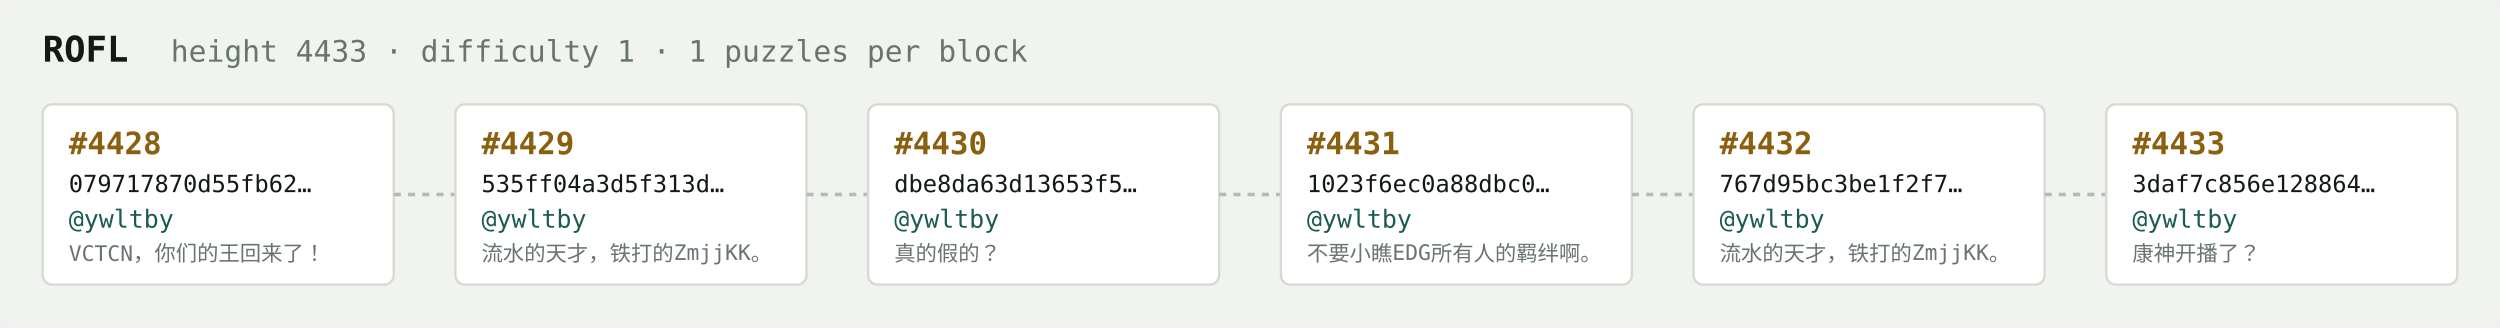
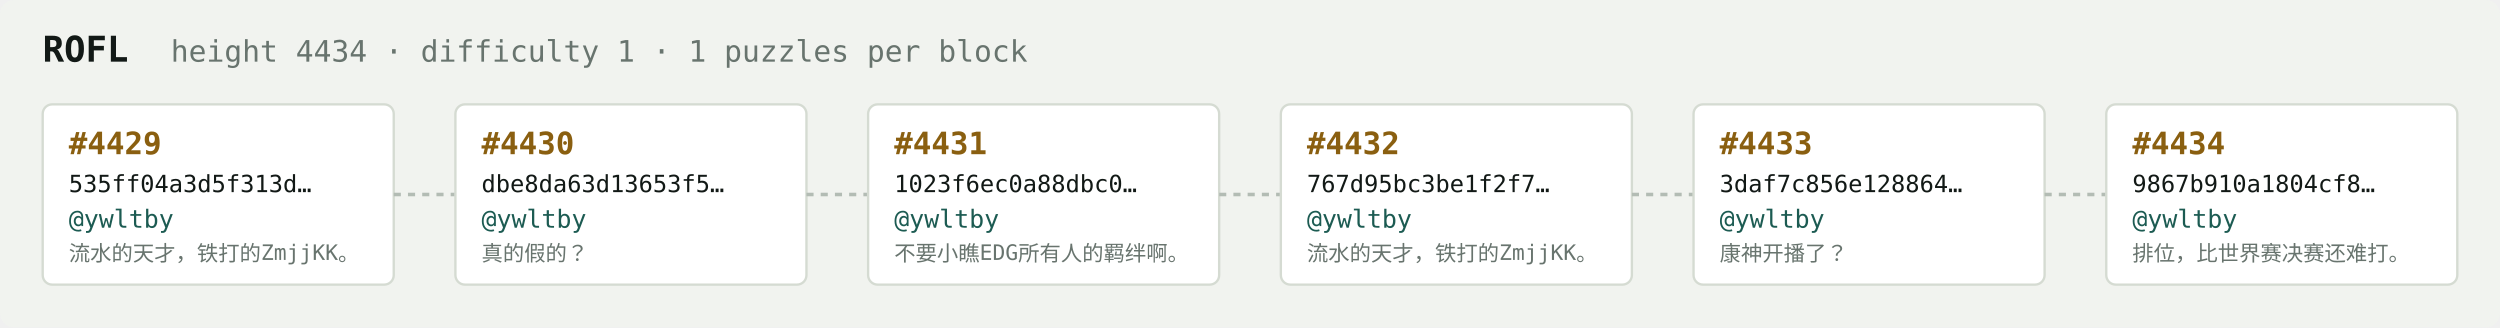
<svg xmlns="http://www.w3.org/2000/svg" width="1054" height="138" viewBox="0 0 1054 138" font-family="ui-monospace,SFMono-Regular,Menlo,monospace">
  <rect fill="#f1f3ef" width="1054" height="138" rx="6" />
  <text x="18" y="26" fill="#121916" font-size="15" font-weight="700">ROFL</text>
-   <text x="72" y="26" fill="#68746e" font-size="12.5">height 4433 · difficulty 1 · 1 puzzles per block</text>
+   <text x="72" y="26" fill="#68746e" font-size="12.5">height 4434 · difficulty 1 · 1 puzzles per block</text>
  <rect x="18" y="44" width="148" height="76" rx="4" fill="#ffffff" stroke="#d5dbd2" stroke-width="1" />
-   <text x="29" y="65" fill="#8a5f10" font-size="13" font-weight="700">#4428</text>
-   <text x="29" y="81" fill="#121916" font-size="10">079717870d55fb62…</text>
+   <text x="29" y="65" fill="#8a5f10" font-size="13" font-weight="700">#4429</text>
+   <text x="29" y="81" fill="#121916" font-size="10">535ff04a3d5f313d…</text>
  <text x="29" y="96" fill="#1c5b52" font-size="10.5">@ywltby</text>
-   <text x="29" y="110" fill="#68746e" font-size="9">VCTCN，你们的王回来了！</text>
+   <text x="29" y="110" fill="#68746e" font-size="9">流水的天才，铁打的ZmjjKK。</text>
  <line x1="166" y1="82.0" x2="192" y2="82.0" stroke="#b3bcb4" stroke-width="1.5" stroke-dasharray="3 3" />
  <rect x="192" y="44" width="148" height="76" rx="4" fill="#ffffff" stroke="#d5dbd2" stroke-width="1" />
-   <text x="203" y="65" fill="#8a5f10" font-size="13" font-weight="700">#4429</text>
-   <text x="203" y="81" fill="#121916" font-size="10">535ff04a3d5f313d…</text>
+   <text x="203" y="65" fill="#8a5f10" font-size="13" font-weight="700">#4430</text>
+   <text x="203" y="81" fill="#121916" font-size="10">dbe8da63d13653f5…</text>
  <text x="203" y="96" fill="#1c5b52" font-size="10.5">@ywltby</text>
-   <text x="203" y="110" fill="#68746e" font-size="9">流水的天才，铁打的ZmjjKK。</text>
+   <text x="203" y="110" fill="#68746e" font-size="9">真的假的？</text>
  <line x1="340" y1="82.0" x2="366" y2="82.0" stroke="#b3bcb4" stroke-width="1.5" stroke-dasharray="3 3" />
  <rect x="366" y="44" width="148" height="76" rx="4" fill="#ffffff" stroke="#d5dbd2" stroke-width="1" />
-   <text x="377" y="65" fill="#8a5f10" font-size="13" font-weight="700">#4430</text>
-   <text x="377" y="81" fill="#121916" font-size="10">dbe8da63d13653f5…</text>
+   <text x="377" y="65" fill="#8a5f10" font-size="13" font-weight="700">#4431</text>
+   <text x="377" y="81" fill="#121916" font-size="10">1023f6ec0a88dbc0…</text>
  <text x="377" y="96" fill="#1c5b52" font-size="10.5">@ywltby</text>
-   <text x="377" y="110" fill="#68746e" font-size="9">真的假的？</text>
+   <text x="377" y="110" fill="#68746e" font-size="9">不要小瞧EDG所有人的羁绊啊。</text>
  <line x1="514" y1="82.0" x2="540" y2="82.0" stroke="#b3bcb4" stroke-width="1.5" stroke-dasharray="3 3" />
  <rect x="540" y="44" width="148" height="76" rx="4" fill="#ffffff" stroke="#d5dbd2" stroke-width="1" />
-   <text x="551" y="65" fill="#8a5f10" font-size="13" font-weight="700">#4431</text>
-   <text x="551" y="81" fill="#121916" font-size="10">1023f6ec0a88dbc0…</text>
+   <text x="551" y="65" fill="#8a5f10" font-size="13" font-weight="700">#4432</text>
+   <text x="551" y="81" fill="#121916" font-size="10">767d95bc3be1f2f7…</text>
  <text x="551" y="96" fill="#1c5b52" font-size="10.5">@ywltby</text>
-   <text x="551" y="110" fill="#68746e" font-size="9">不要小瞧EDG所有人的羁绊啊。</text>
+   <text x="551" y="110" fill="#68746e" font-size="9">流水的天才，铁打的ZmjjKK。</text>
  <line x1="688" y1="82.0" x2="714" y2="82.0" stroke="#b3bcb4" stroke-width="1.5" stroke-dasharray="3 3" />
  <rect x="714" y="44" width="148" height="76" rx="4" fill="#ffffff" stroke="#d5dbd2" stroke-width="1" />
-   <text x="725" y="65" fill="#8a5f10" font-size="13" font-weight="700">#4432</text>
-   <text x="725" y="81" fill="#121916" font-size="10">767d95bc3be1f2f7…</text>
+   <text x="725" y="65" fill="#8a5f10" font-size="13" font-weight="700">#4433</text>
+   <text x="725" y="81" fill="#121916" font-size="10">3daf7c856e128864…</text>
  <text x="725" y="96" fill="#1c5b52" font-size="10.5">@ywltby</text>
-   <text x="725" y="110" fill="#68746e" font-size="9">流水的天才，铁打的ZmjjKK。</text>
+   <text x="725" y="110" fill="#68746e" font-size="9">康神开播了？</text>
  <line x1="862" y1="82.0" x2="888" y2="82.0" stroke="#b3bcb4" stroke-width="1.5" stroke-dasharray="3 3" />
  <rect x="888" y="44" width="148" height="76" rx="4" fill="#ffffff" stroke="#d5dbd2" stroke-width="1" />
-   <text x="899" y="65" fill="#8a5f10" font-size="13" font-weight="700">#4433</text>
-   <text x="899" y="81" fill="#121916" font-size="10">3daf7c856e128864…</text>
+   <text x="899" y="65" fill="#8a5f10" font-size="13" font-weight="700">#4434</text>
+   <text x="899" y="81" fill="#121916" font-size="10">9867b910a1804cf8…</text>
  <text x="899" y="96" fill="#1c5b52" font-size="10.5">@ywltby</text>
-   <text x="899" y="110" fill="#68746e" font-size="9">康神开播了？</text>
+   <text x="899" y="110" fill="#68746e" font-size="9">排位，比世界赛决赛还难打。</text>
</svg>
